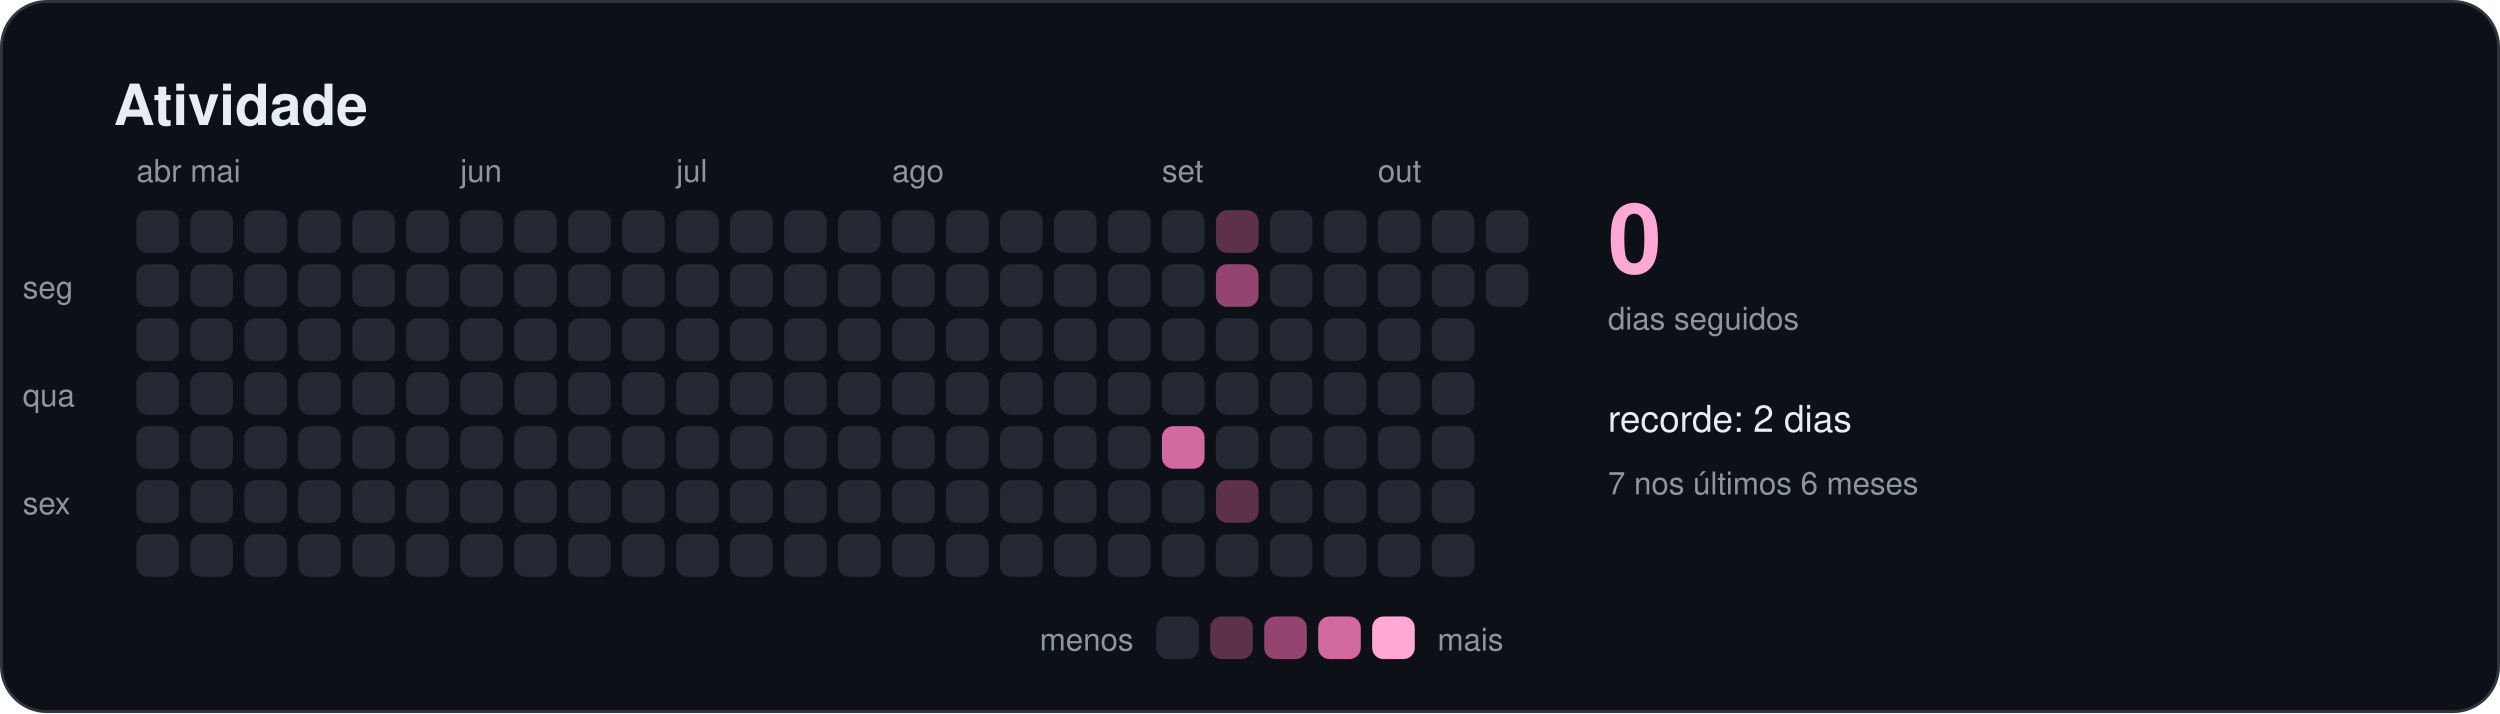
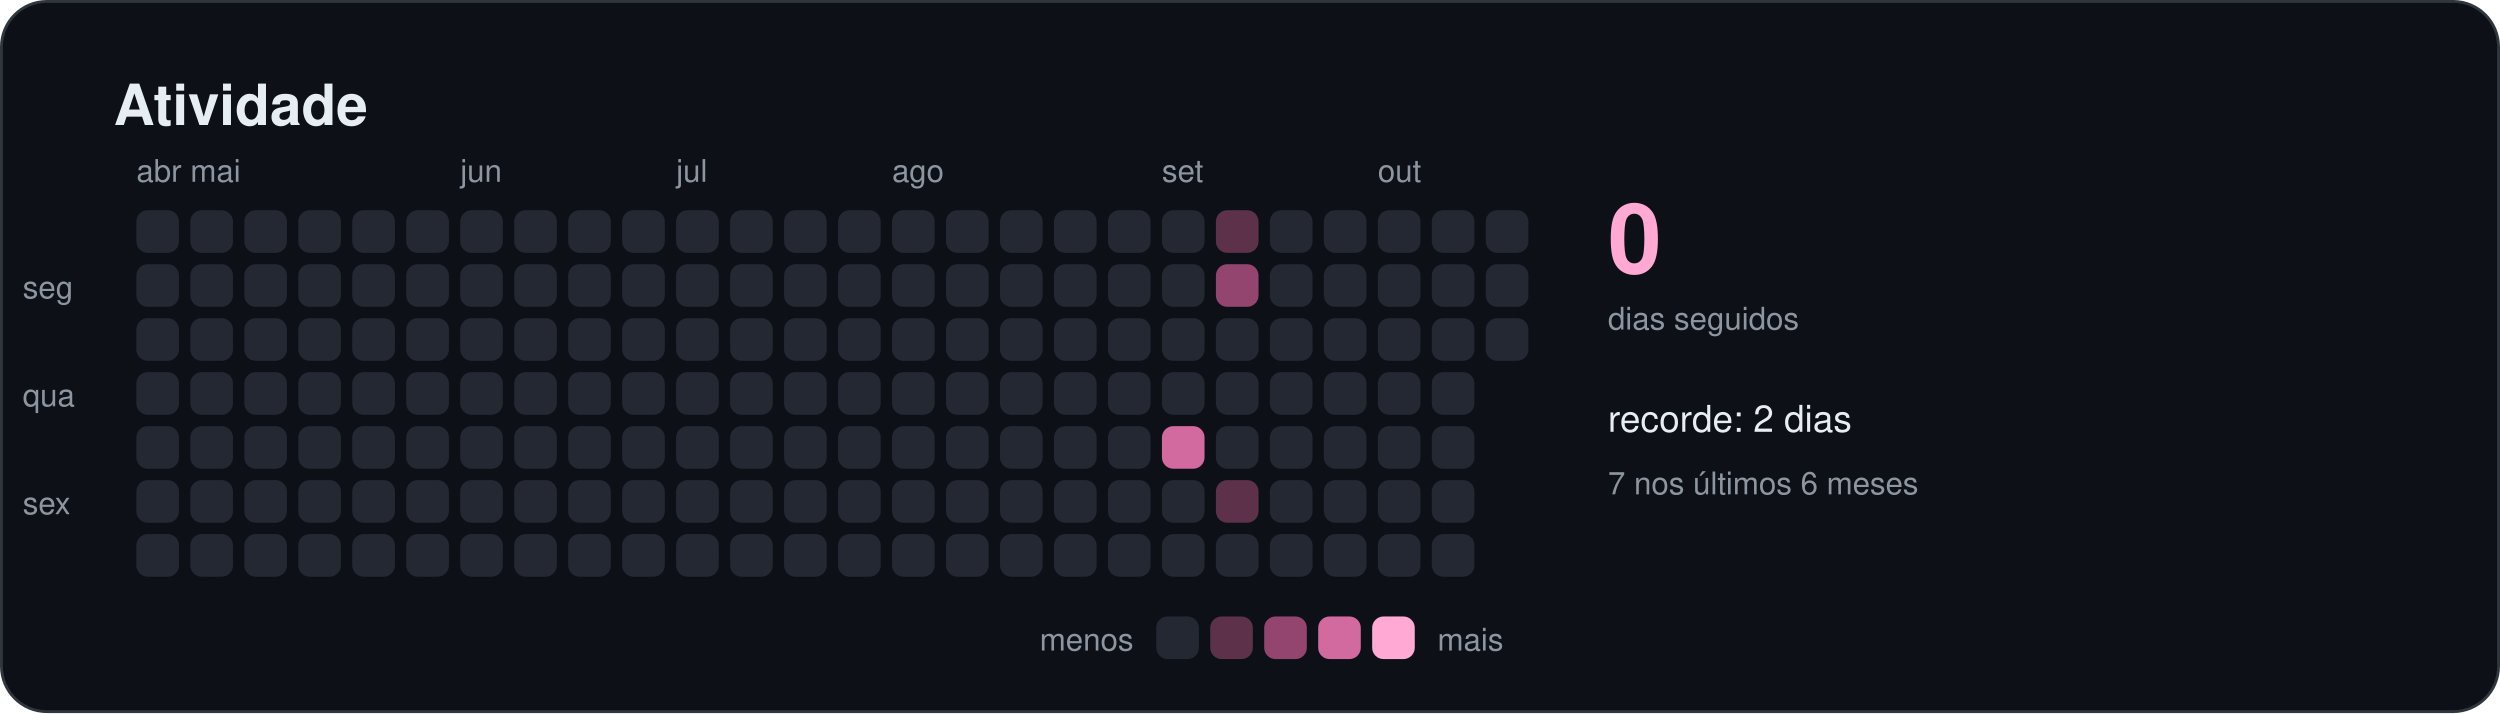
<svg xmlns="http://www.w3.org/2000/svg" width="880" height="251" viewBox="0 0 880 251" role="img" aria-labelledby="titulo">
  <style>
    text { font-family: -apple-system, BlinkMacSystemFont, "Segoe UI", Helvetica, Arial, sans-serif; fill: #e6edf3; }
    .titulo { font-size: 20px; font-weight: 600; }
    .suave { font-size: 11px; fill: #8d96a0; }
    .rotulo { font-size: 13px; font-weight: 500; }
    .numero { font-size: 34px; font-weight: 700; fill: #ffa9d4; }
  </style>
  <rect x="0.5" y="0.5" width="879" height="250" rx="16" fill="#0d1117" stroke="#30363d" />
  <text x="40" y="44" class="titulo">Atividade</text>
  <rect x="48" y="74" width="15" height="15" rx="4" fill="#232833" />
  <rect x="48" y="93" width="15" height="15" rx="4" fill="#232833" />
  <rect x="48" y="112" width="15" height="15" rx="4" fill="#232833" />
  <rect x="48" y="131" width="15" height="15" rx="4" fill="#232833" />
  <rect x="48" y="150" width="15" height="15" rx="4" fill="#232833" />
  <rect x="48" y="169" width="15" height="15" rx="4" fill="#232833" />
  <rect x="48" y="188" width="15" height="15" rx="4" fill="#232833" />
  <text x="48" y="64" class="suave">abr</text>
  <rect x="67" y="74" width="15" height="15" rx="4" fill="#232833" />
  <rect x="67" y="93" width="15" height="15" rx="4" fill="#232833" />
  <rect x="67" y="112" width="15" height="15" rx="4" fill="#232833" />
  <rect x="67" y="131" width="15" height="15" rx="4" fill="#232833" />
  <rect x="67" y="150" width="15" height="15" rx="4" fill="#232833" />
  <rect x="67" y="169" width="15" height="15" rx="4" fill="#232833" />
  <rect x="67" y="188" width="15" height="15" rx="4" fill="#232833" />
  <text x="67" y="64" class="suave">mai</text>
  <rect x="86" y="74" width="15" height="15" rx="4" fill="#232833" />
  <rect x="86" y="93" width="15" height="15" rx="4" fill="#232833" />
  <rect x="86" y="112" width="15" height="15" rx="4" fill="#232833" />
  <rect x="86" y="131" width="15" height="15" rx="4" fill="#232833" />
  <rect x="86" y="150" width="15" height="15" rx="4" fill="#232833" />
  <rect x="86" y="169" width="15" height="15" rx="4" fill="#232833" />
  <rect x="86" y="188" width="15" height="15" rx="4" fill="#232833" />
  <rect x="105" y="74" width="15" height="15" rx="4" fill="#232833" />
  <rect x="105" y="93" width="15" height="15" rx="4" fill="#232833" />
  <rect x="105" y="112" width="15" height="15" rx="4" fill="#232833" />
  <rect x="105" y="131" width="15" height="15" rx="4" fill="#232833" />
  <rect x="105" y="150" width="15" height="15" rx="4" fill="#232833" />
  <rect x="105" y="169" width="15" height="15" rx="4" fill="#232833" />
  <rect x="105" y="188" width="15" height="15" rx="4" fill="#232833" />
  <rect x="124" y="74" width="15" height="15" rx="4" fill="#232833" />
  <rect x="124" y="93" width="15" height="15" rx="4" fill="#232833" />
  <rect x="124" y="112" width="15" height="15" rx="4" fill="#232833" />
  <rect x="124" y="131" width="15" height="15" rx="4" fill="#232833" />
  <rect x="124" y="150" width="15" height="15" rx="4" fill="#232833" />
  <rect x="124" y="169" width="15" height="15" rx="4" fill="#232833" />
  <rect x="124" y="188" width="15" height="15" rx="4" fill="#232833" />
  <rect x="143" y="74" width="15" height="15" rx="4" fill="#232833" />
  <rect x="143" y="93" width="15" height="15" rx="4" fill="#232833" />
  <rect x="143" y="112" width="15" height="15" rx="4" fill="#232833" />
  <rect x="143" y="131" width="15" height="15" rx="4" fill="#232833" />
  <rect x="143" y="150" width="15" height="15" rx="4" fill="#232833" />
  <rect x="143" y="169" width="15" height="15" rx="4" fill="#232833" />
  <rect x="143" y="188" width="15" height="15" rx="4" fill="#232833" />
  <rect x="162" y="74" width="15" height="15" rx="4" fill="#232833" />
  <rect x="162" y="93" width="15" height="15" rx="4" fill="#232833" />
  <rect x="162" y="112" width="15" height="15" rx="4" fill="#232833" />
  <rect x="162" y="131" width="15" height="15" rx="4" fill="#232833" />
  <rect x="162" y="150" width="15" height="15" rx="4" fill="#232833" />
  <rect x="162" y="169" width="15" height="15" rx="4" fill="#232833" />
  <rect x="162" y="188" width="15" height="15" rx="4" fill="#232833" />
  <text x="162" y="64" class="suave">jun</text>
  <rect x="181" y="74" width="15" height="15" rx="4" fill="#232833" />
  <rect x="181" y="93" width="15" height="15" rx="4" fill="#232833" />
  <rect x="181" y="112" width="15" height="15" rx="4" fill="#232833" />
  <rect x="181" y="131" width="15" height="15" rx="4" fill="#232833" />
  <rect x="181" y="150" width="15" height="15" rx="4" fill="#232833" />
  <rect x="181" y="169" width="15" height="15" rx="4" fill="#232833" />
  <rect x="181" y="188" width="15" height="15" rx="4" fill="#232833" />
  <rect x="200" y="74" width="15" height="15" rx="4" fill="#232833" />
  <rect x="200" y="93" width="15" height="15" rx="4" fill="#232833" />
  <rect x="200" y="112" width="15" height="15" rx="4" fill="#232833" />
  <rect x="200" y="131" width="15" height="15" rx="4" fill="#232833" />
  <rect x="200" y="150" width="15" height="15" rx="4" fill="#232833" />
  <rect x="200" y="169" width="15" height="15" rx="4" fill="#232833" />
  <rect x="200" y="188" width="15" height="15" rx="4" fill="#232833" />
  <rect x="219" y="74" width="15" height="15" rx="4" fill="#232833" />
  <rect x="219" y="93" width="15" height="15" rx="4" fill="#232833" />
  <rect x="219" y="112" width="15" height="15" rx="4" fill="#232833" />
  <rect x="219" y="131" width="15" height="15" rx="4" fill="#232833" />
  <rect x="219" y="150" width="15" height="15" rx="4" fill="#232833" />
  <rect x="219" y="169" width="15" height="15" rx="4" fill="#232833" />
  <rect x="219" y="188" width="15" height="15" rx="4" fill="#232833" />
  <rect x="238" y="74" width="15" height="15" rx="4" fill="#232833" />
  <rect x="238" y="93" width="15" height="15" rx="4" fill="#232833" />
  <rect x="238" y="112" width="15" height="15" rx="4" fill="#232833" />
  <rect x="238" y="131" width="15" height="15" rx="4" fill="#232833" />
  <rect x="238" y="150" width="15" height="15" rx="4" fill="#232833" />
  <rect x="238" y="169" width="15" height="15" rx="4" fill="#232833" />
  <rect x="238" y="188" width="15" height="15" rx="4" fill="#232833" />
  <text x="238" y="64" class="suave">jul</text>
  <rect x="257" y="74" width="15" height="15" rx="4" fill="#232833" />
  <rect x="257" y="93" width="15" height="15" rx="4" fill="#232833" />
  <rect x="257" y="112" width="15" height="15" rx="4" fill="#232833" />
  <rect x="257" y="131" width="15" height="15" rx="4" fill="#232833" />
  <rect x="257" y="150" width="15" height="15" rx="4" fill="#232833" />
  <rect x="257" y="169" width="15" height="15" rx="4" fill="#232833" />
  <rect x="257" y="188" width="15" height="15" rx="4" fill="#232833" />
  <rect x="276" y="74" width="15" height="15" rx="4" fill="#232833" />
  <rect x="276" y="93" width="15" height="15" rx="4" fill="#232833" />
  <rect x="276" y="112" width="15" height="15" rx="4" fill="#232833" />
  <rect x="276" y="131" width="15" height="15" rx="4" fill="#232833" />
  <rect x="276" y="150" width="15" height="15" rx="4" fill="#232833" />
  <rect x="276" y="169" width="15" height="15" rx="4" fill="#232833" />
  <rect x="276" y="188" width="15" height="15" rx="4" fill="#232833" />
  <rect x="295" y="74" width="15" height="15" rx="4" fill="#232833" />
  <rect x="295" y="93" width="15" height="15" rx="4" fill="#232833" />
  <rect x="295" y="112" width="15" height="15" rx="4" fill="#232833" />
  <rect x="295" y="131" width="15" height="15" rx="4" fill="#232833" />
  <rect x="295" y="150" width="15" height="15" rx="4" fill="#232833" />
  <rect x="295" y="169" width="15" height="15" rx="4" fill="#232833" />
  <rect x="295" y="188" width="15" height="15" rx="4" fill="#232833" />
  <rect x="314" y="74" width="15" height="15" rx="4" fill="#232833" />
  <rect x="314" y="93" width="15" height="15" rx="4" fill="#232833" />
  <rect x="314" y="112" width="15" height="15" rx="4" fill="#232833" />
  <rect x="314" y="131" width="15" height="15" rx="4" fill="#232833" />
  <rect x="314" y="150" width="15" height="15" rx="4" fill="#232833" />
  <rect x="314" y="169" width="15" height="15" rx="4" fill="#232833" />
  <rect x="314" y="188" width="15" height="15" rx="4" fill="#232833" />
  <text x="314" y="64" class="suave">ago</text>
  <rect x="333" y="74" width="15" height="15" rx="4" fill="#232833" />
  <rect x="333" y="93" width="15" height="15" rx="4" fill="#232833" />
  <rect x="333" y="112" width="15" height="15" rx="4" fill="#232833" />
  <rect x="333" y="131" width="15" height="15" rx="4" fill="#232833" />
  <rect x="333" y="150" width="15" height="15" rx="4" fill="#232833" />
  <rect x="333" y="169" width="15" height="15" rx="4" fill="#232833" />
  <rect x="333" y="188" width="15" height="15" rx="4" fill="#232833" />
  <rect x="352" y="74" width="15" height="15" rx="4" fill="#232833" />
  <rect x="352" y="93" width="15" height="15" rx="4" fill="#232833" />
  <rect x="352" y="112" width="15" height="15" rx="4" fill="#232833" />
  <rect x="352" y="131" width="15" height="15" rx="4" fill="#232833" />
  <rect x="352" y="150" width="15" height="15" rx="4" fill="#232833" />
  <rect x="352" y="169" width="15" height="15" rx="4" fill="#232833" />
  <rect x="352" y="188" width="15" height="15" rx="4" fill="#232833" />
  <rect x="371" y="74" width="15" height="15" rx="4" fill="#232833" />
  <rect x="371" y="93" width="15" height="15" rx="4" fill="#232833" />
  <rect x="371" y="112" width="15" height="15" rx="4" fill="#232833" />
  <rect x="371" y="131" width="15" height="15" rx="4" fill="#232833" />
  <rect x="371" y="150" width="15" height="15" rx="4" fill="#232833" />
  <rect x="371" y="169" width="15" height="15" rx="4" fill="#232833" />
  <rect x="371" y="188" width="15" height="15" rx="4" fill="#232833" />
  <rect x="390" y="74" width="15" height="15" rx="4" fill="#232833" />
  <rect x="390" y="93" width="15" height="15" rx="4" fill="#232833" />
  <rect x="390" y="112" width="15" height="15" rx="4" fill="#232833" />
  <rect x="390" y="131" width="15" height="15" rx="4" fill="#232833" />
  <rect x="390" y="150" width="15" height="15" rx="4" fill="#232833" />
  <rect x="390" y="169" width="15" height="15" rx="4" fill="#232833" />
  <rect x="390" y="188" width="15" height="15" rx="4" fill="#232833" />
  <rect x="409" y="74" width="15" height="15" rx="4" fill="#232833" />
  <rect x="409" y="93" width="15" height="15" rx="4" fill="#232833" />
  <rect x="409" y="112" width="15" height="15" rx="4" fill="#232833" />
  <rect x="409" y="131" width="15" height="15" rx="4" fill="#232833" />
  <rect x="409" y="150" width="15" height="15" rx="4" fill="#d2699f" />
  <rect x="409" y="169" width="15" height="15" rx="4" fill="#232833" />
  <rect x="409" y="188" width="15" height="15" rx="4" fill="#232833" />
  <text x="409" y="64" class="suave">set</text>
  <rect x="428" y="74" width="15" height="15" rx="4" fill="#5c3149" />
  <rect x="428" y="93" width="15" height="15" rx="4" fill="#94456f" />
  <rect x="428" y="112" width="15" height="15" rx="4" fill="#232833" />
  <rect x="428" y="131" width="15" height="15" rx="4" fill="#232833" />
  <rect x="428" y="150" width="15" height="15" rx="4" fill="#232833" />
  <rect x="428" y="169" width="15" height="15" rx="4" fill="#5c3149" />
  <rect x="428" y="188" width="15" height="15" rx="4" fill="#232833" />
  <rect x="447" y="74" width="15" height="15" rx="4" fill="#232833" />
  <rect x="447" y="93" width="15" height="15" rx="4" fill="#232833" />
  <rect x="447" y="112" width="15" height="15" rx="4" fill="#232833" />
  <rect x="447" y="131" width="15" height="15" rx="4" fill="#232833" />
  <rect x="447" y="150" width="15" height="15" rx="4" fill="#232833" />
  <rect x="447" y="169" width="15" height="15" rx="4" fill="#232833" />
  <rect x="447" y="188" width="15" height="15" rx="4" fill="#232833" />
  <rect x="466" y="74" width="15" height="15" rx="4" fill="#232833" />
  <rect x="466" y="93" width="15" height="15" rx="4" fill="#232833" />
  <rect x="466" y="112" width="15" height="15" rx="4" fill="#232833" />
  <rect x="466" y="131" width="15" height="15" rx="4" fill="#232833" />
  <rect x="466" y="150" width="15" height="15" rx="4" fill="#232833" />
  <rect x="466" y="169" width="15" height="15" rx="4" fill="#232833" />
  <rect x="466" y="188" width="15" height="15" rx="4" fill="#232833" />
  <rect x="485" y="74" width="15" height="15" rx="4" fill="#232833" />
  <rect x="485" y="93" width="15" height="15" rx="4" fill="#232833" />
  <rect x="485" y="112" width="15" height="15" rx="4" fill="#232833" />
  <rect x="485" y="131" width="15" height="15" rx="4" fill="#232833" />
  <rect x="485" y="150" width="15" height="15" rx="4" fill="#232833" />
  <rect x="485" y="169" width="15" height="15" rx="4" fill="#232833" />
  <rect x="485" y="188" width="15" height="15" rx="4" fill="#232833" />
  <text x="485" y="64" class="suave">out</text>
  <rect x="504" y="74" width="15" height="15" rx="4" fill="#232833" />
  <rect x="504" y="93" width="15" height="15" rx="4" fill="#232833" />
  <rect x="504" y="112" width="15" height="15" rx="4" fill="#232833" />
  <rect x="504" y="131" width="15" height="15" rx="4" fill="#232833" />
  <rect x="504" y="150" width="15" height="15" rx="4" fill="#232833" />
  <rect x="504" y="169" width="15" height="15" rx="4" fill="#232833" />
  <rect x="504" y="188" width="15" height="15" rx="4" fill="#232833" />
  <rect x="523" y="74" width="15" height="15" rx="4" fill="#232833" />
  <rect x="523" y="93" width="15" height="15" rx="4" fill="#232833" />
+   <rect x="523" y="112" width="15" height="15" rx="4" fill="#232833" />
  <text x="8" y="105" class="suave">seg</text>
  <text x="8" y="143" class="suave">qua</text>
  <text x="8" y="181" class="suave">sex</text>
  <text x="566" y="96" class="numero">0</text>
  <text x="566" y="116" class="suave">dias seguidos</text>
  <text x="566" y="152" class="rotulo">recorde: 2 dias</text>
  <text x="566" y="174" class="suave">7 nos últimos 6 meses</text>
  <text x="399" y="229" class="suave" text-anchor="end">menos</text>
  <rect x="407" y="217" width="15" height="15" rx="4" fill="#232833" />
  <rect x="426" y="217" width="15" height="15" rx="4" fill="#5c3149" />
  <rect x="445" y="217" width="15" height="15" rx="4" fill="#94456f" />
  <rect x="464" y="217" width="15" height="15" rx="4" fill="#d2699f" />
  <rect x="483" y="217" width="15" height="15" rx="4" fill="#ffa9d4" />
  <text x="506" y="229" class="suave">mais</text>
</svg>
